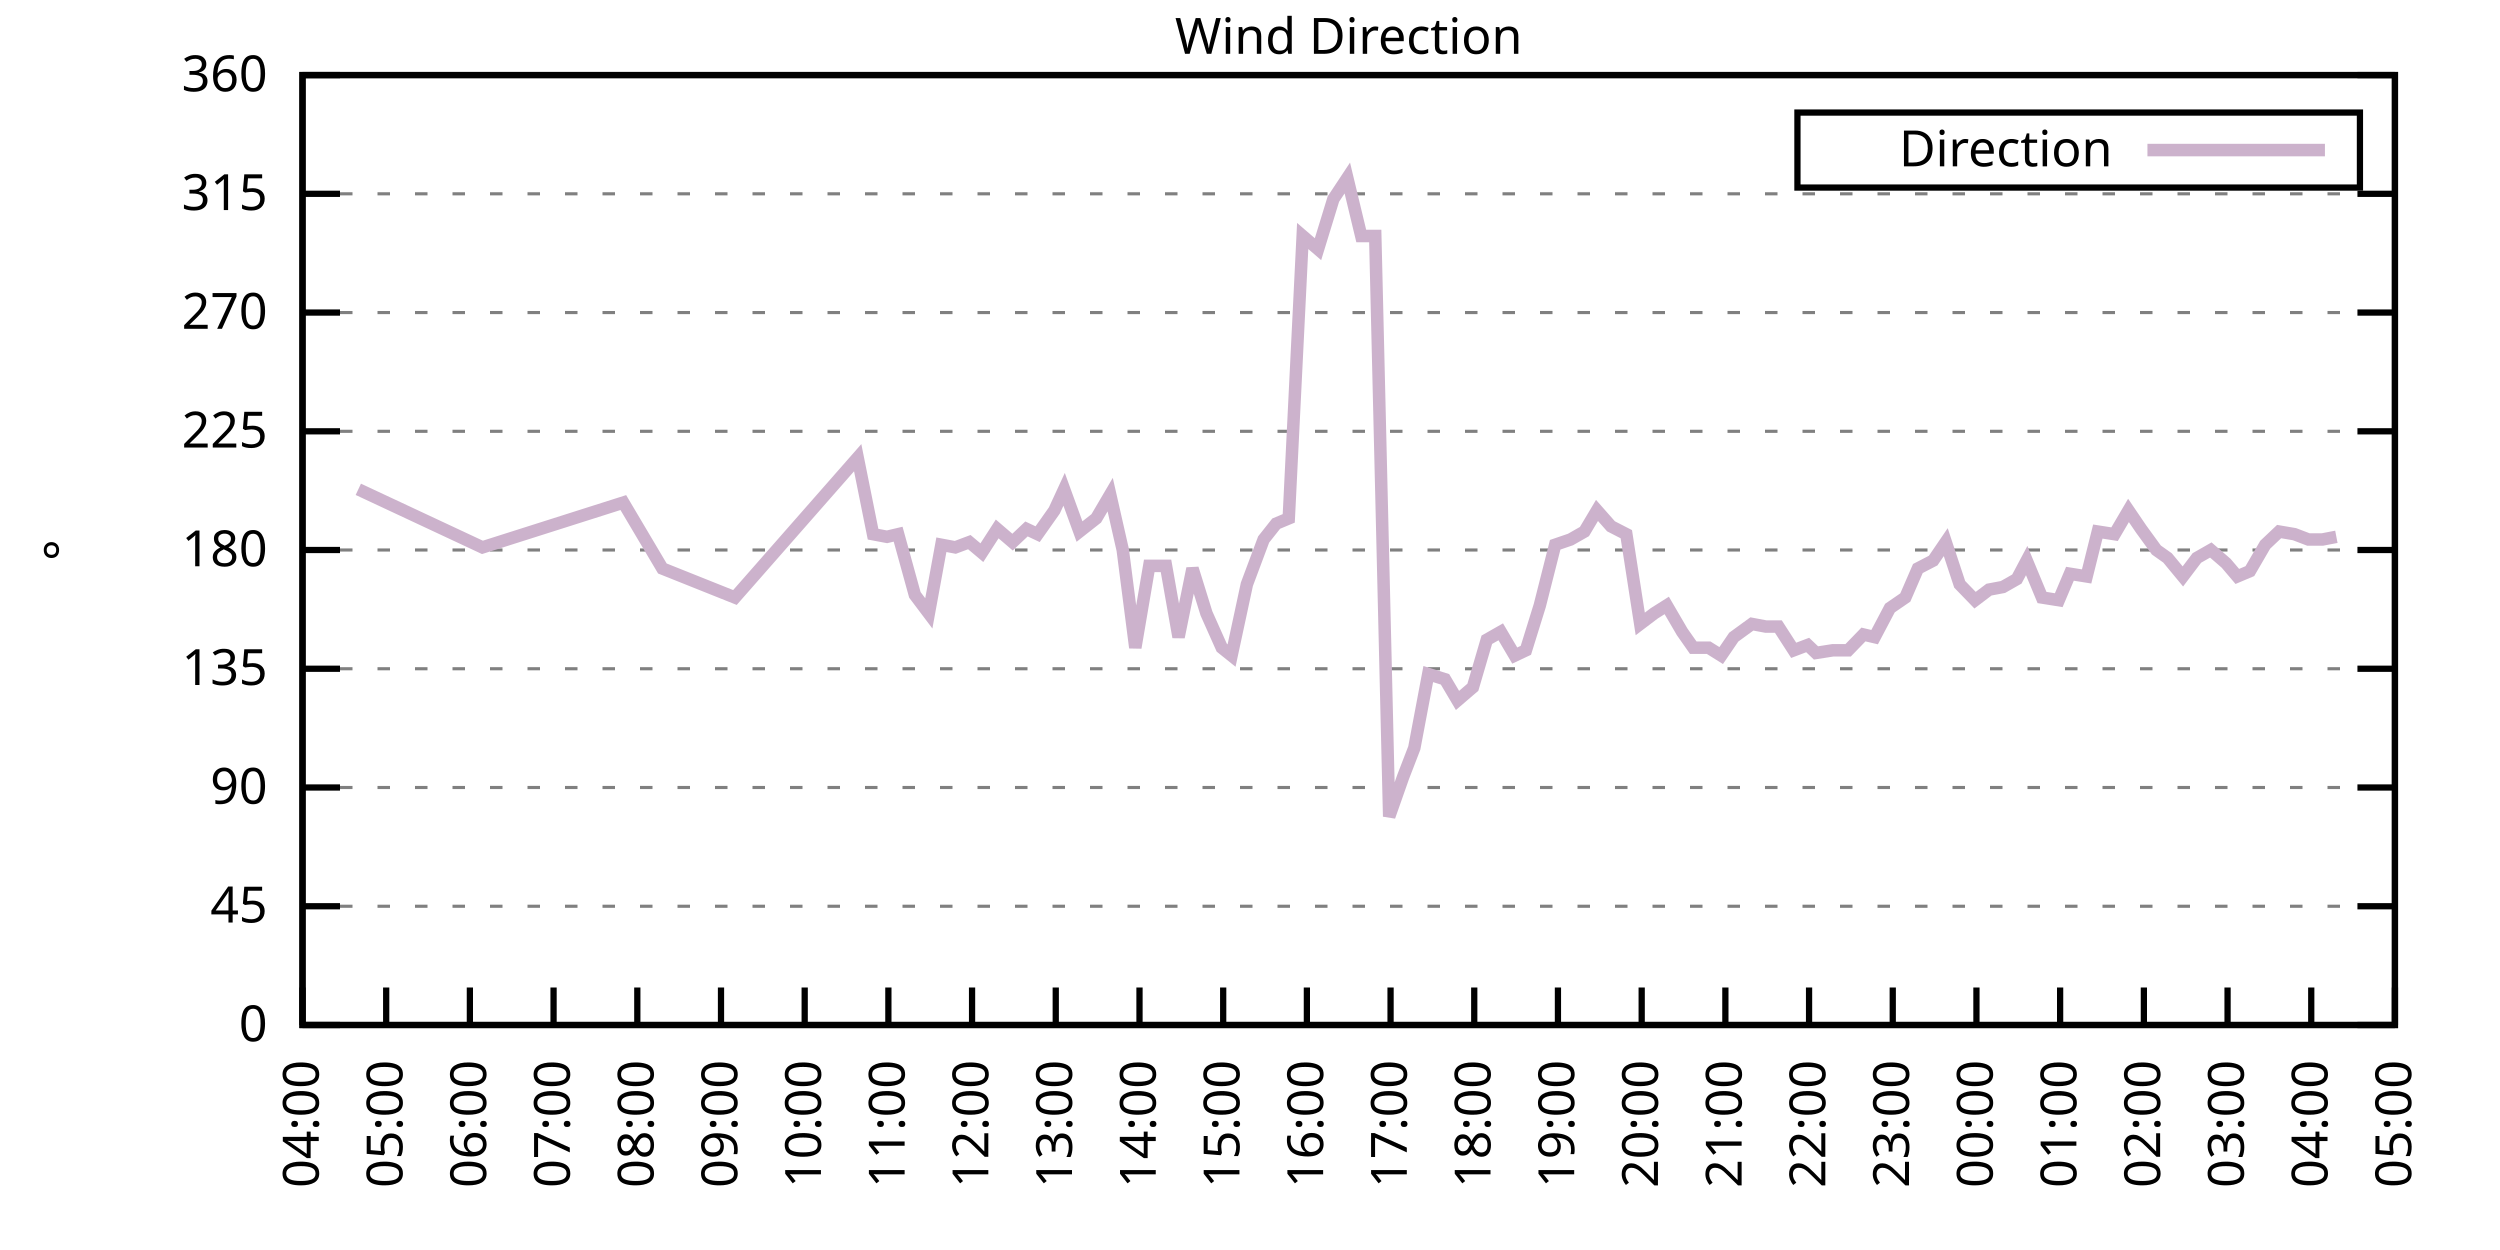
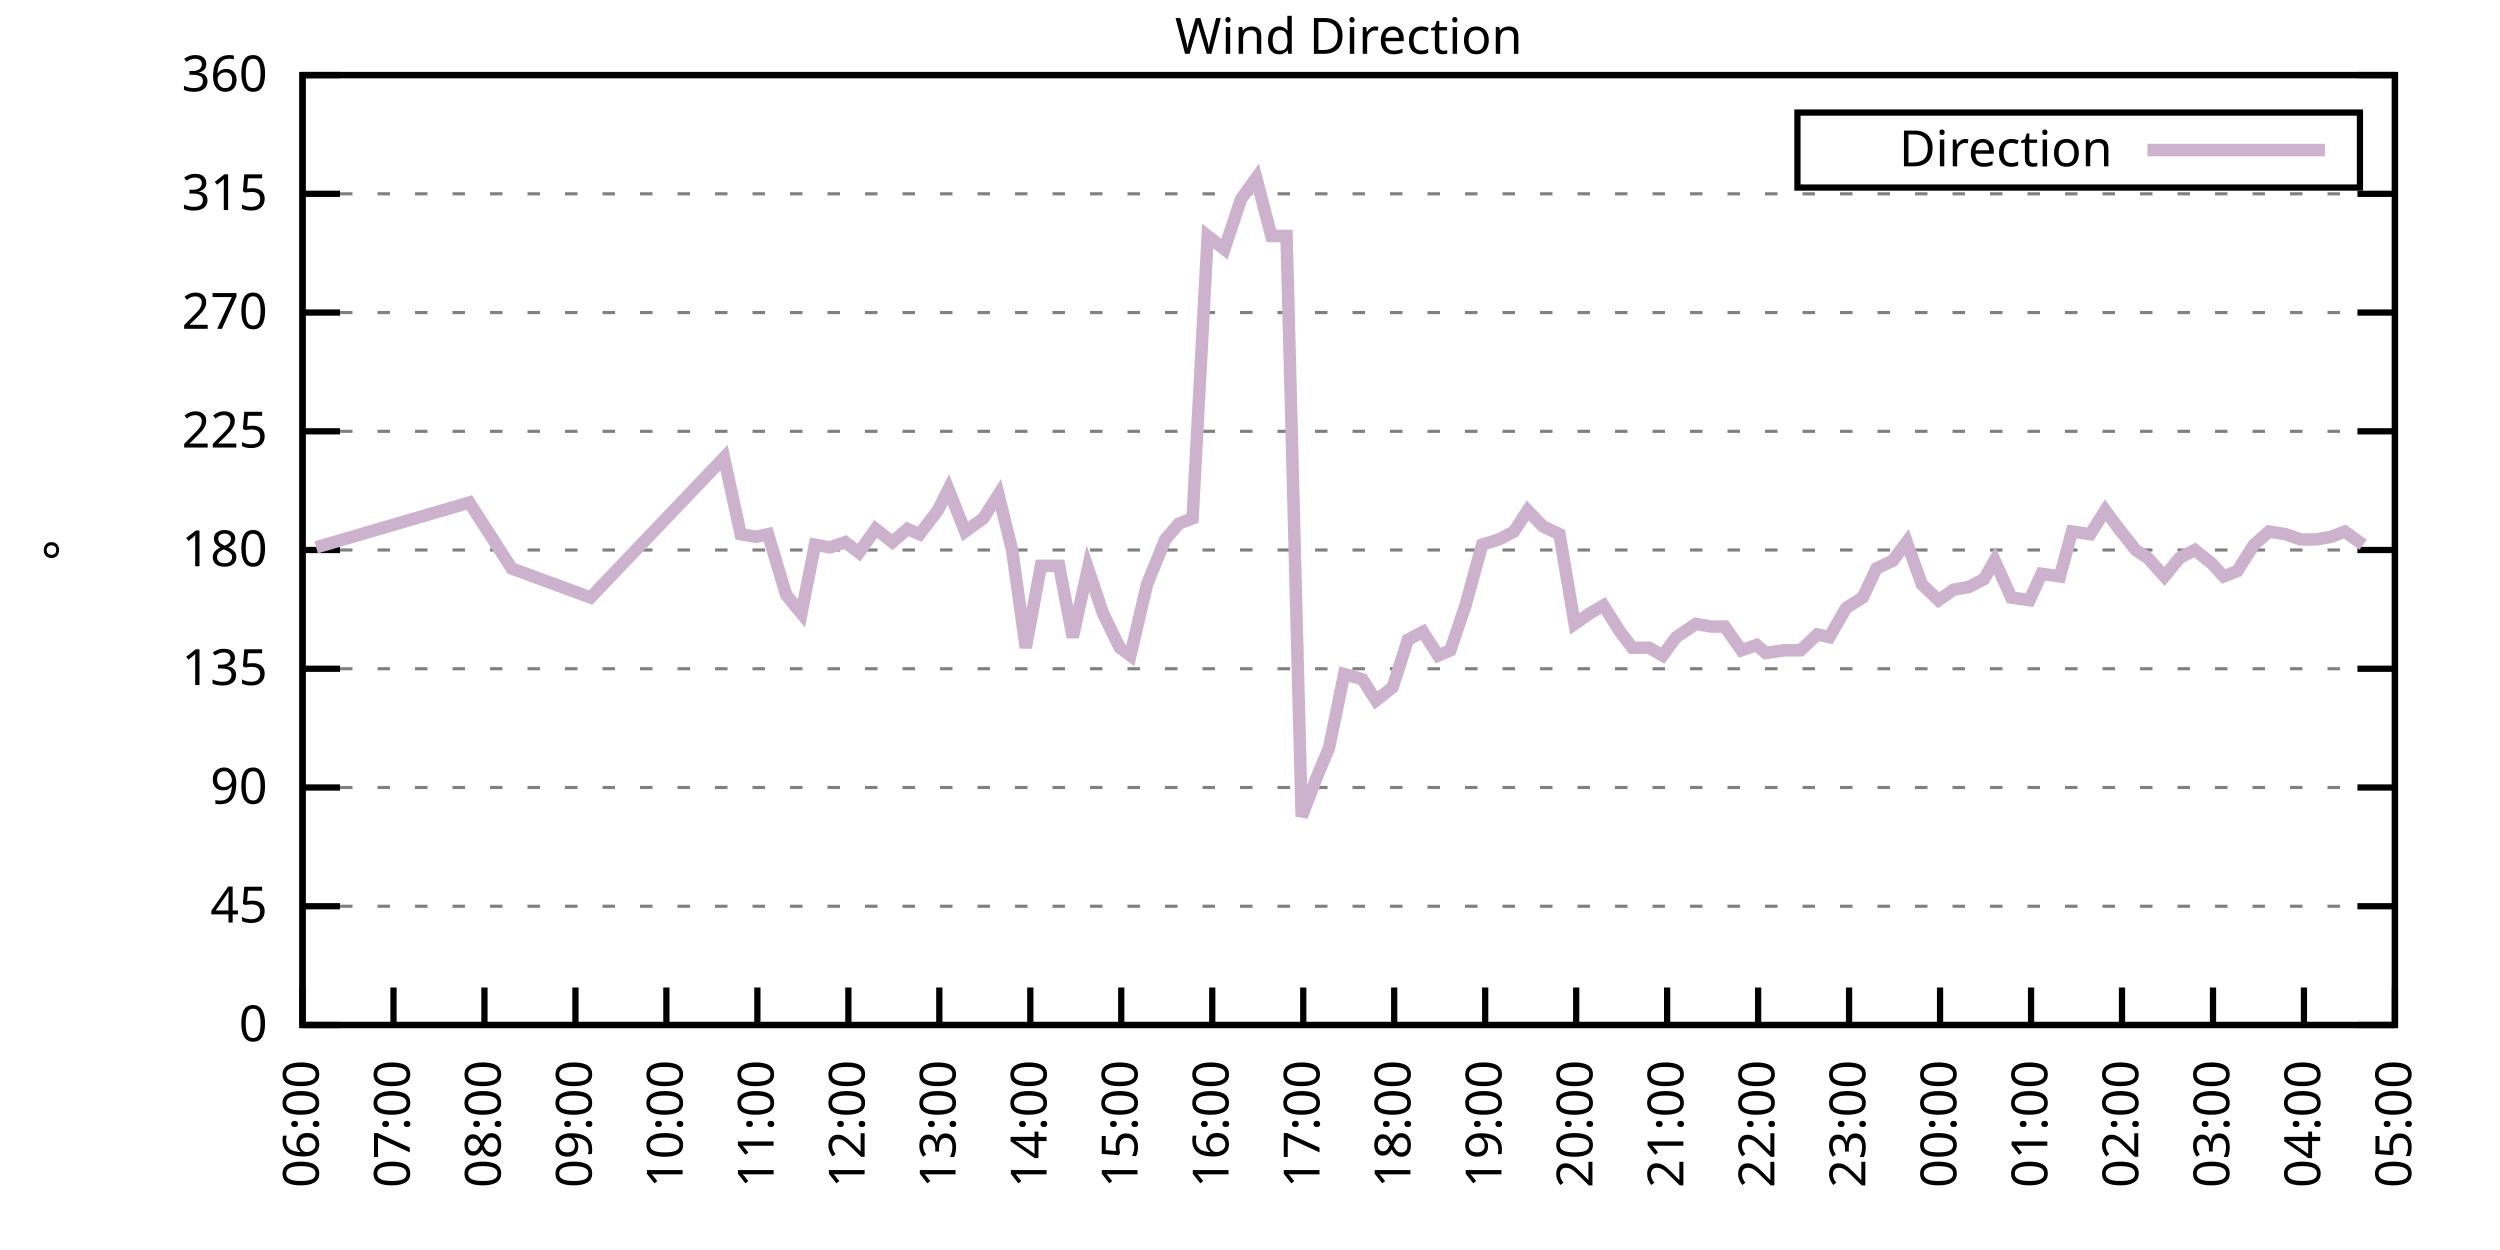
<svg xmlns="http://www.w3.org/2000/svg" xmlns:xlink="http://www.w3.org/1999/xlink" width="400" height="200" viewBox="0 0 400 200">
  <g id="gnuplot_canvas">
    <rect x="0" y="0" width="400" height="200" fill="none" />
    <defs>
      <circle id="gpDot" r="0.5" stroke-width="0.5" stroke="currentColor" />
      <path id="gpPt0" stroke-width="0.333" stroke="currentColor" d="M-1,0 h2 M0,-1 v2" />
      <path id="gpPt1" stroke-width="0.333" stroke="currentColor" d="M-1,-1 L1,1 M1,-1 L-1,1" />
      <path id="gpPt2" stroke-width="0.333" stroke="currentColor" d="M-1,0 L1,0 M0,-1 L0,1 M-1,-1 L1,1 M-1,1 L1,-1" />
      <rect id="gpPt3" stroke-width="0.333" stroke="currentColor" x="-1" y="-1" width="2" height="2" />
      <rect id="gpPt4" stroke-width="0.333" stroke="currentColor" fill="currentColor" x="-1" y="-1" width="2" height="2" />
      <circle id="gpPt5" stroke-width="0.333" stroke="currentColor" cx="0" cy="0" r="1" />
      <use xlink:href="#gpPt5" id="gpPt6" fill="currentColor" stroke="none" />
      <path id="gpPt7" stroke-width="0.333" stroke="currentColor" d="M0,-1.33 L-1.33,0.67 L1.33,0.67 z" />
      <use xlink:href="#gpPt7" id="gpPt8" fill="currentColor" stroke="none" />
      <use xlink:href="#gpPt7" id="gpPt9" stroke="currentColor" transform="rotate(180)" />
      <use xlink:href="#gpPt9" id="gpPt10" fill="currentColor" stroke="none" />
      <use xlink:href="#gpPt3" id="gpPt11" stroke="currentColor" transform="rotate(45)" />
      <use xlink:href="#gpPt11" id="gpPt12" fill="currentColor" stroke="none" />
      <path id="gpPt13" stroke-width="0.333" stroke="currentColor" d="M0,1.330 L1.265,0.411 L0.782,-1.067 L-0.782,-1.076 L-1.265,0.411 z" />
      <use xlink:href="#gpPt13" id="gpPt14" fill="currentColor" stroke="none" />
      <filter id="textbox" filterUnits="objectBoundingBox" x="0" y="0" height="1" width="1">
        <feFlood flood-color="white" flood-opacity="1" result="bgnd" />
        <feComposite in="SourceGraphic" in2="bgnd" operator="atop" />
      </filter>
      <filter id="greybox" filterUnits="objectBoundingBox" x="0" y="0" height="1" width="1">
        <feFlood flood-color="lightgrey" flood-opacity="1" result="grey" />
        <feComposite in="SourceGraphic" in2="grey" operator="atop" />
      </filter>
    </defs>
    <g fill="none" color="white" stroke="currentColor" stroke-width="1.00" stroke-linecap="butt" stroke-linejoin="miter">
</g>
    <g fill="none" color="black" stroke="currentColor" stroke-width="1.00" stroke-linecap="butt" stroke-linejoin="miter">
      <g stroke="none" shape-rendering="crispEdges">
        <polygon fill="rgb(255, 255, 255)" points="48.40,164.00 383.18,164.00 383.18,12.02 48.40,12.02 " />
      </g>
    </g>
    <g fill="none" color="black" stroke="currentColor" stroke-width="1.00" stroke-linecap="butt" stroke-linejoin="miter">
</g>
    <g fill="none" color="black" stroke="black" stroke-width="0.50" stroke-linecap="butt" stroke-linejoin="miter">
</g>
    <g fill="none" color="gray" stroke="currentColor" stroke-width="0.50" stroke-linecap="butt" stroke-linejoin="miter">
      <path stroke="gray" stroke-dasharray="2,4" class="gridline" d="M48.40,164.00 L383.19,164.00  " />
    </g>
    <g fill="none" color="gray" stroke="gray" stroke-width="1.00" stroke-linecap="butt" stroke-linejoin="miter">
</g>
    <g fill="none" color="black" stroke="currentColor" stroke-width="1.00" stroke-linecap="butt" stroke-linejoin="miter">
      <path stroke="black" d="M48.40,164.00 L54.40,164.00 M383.19,164.00 L377.19,164.00  " />
      <g transform="translate(42.80,166.60)" stroke="none" fill="black" font-family="Sans" font-size="8.00" text-anchor="end">
        <text>
          <tspan font-family="Sans"> 0</tspan>
        </text>
      </g>
    </g>
    <g fill="none" color="black" stroke="currentColor" stroke-width="1.00" stroke-linecap="butt" stroke-linejoin="miter">
</g>
    <g fill="none" color="black" stroke="black" stroke-width="0.50" stroke-linecap="butt" stroke-linejoin="miter">
</g>
    <g fill="none" color="gray" stroke="currentColor" stroke-width="0.50" stroke-linecap="butt" stroke-linejoin="miter">
      <path stroke="gray" stroke-dasharray="2,4" class="gridline" d="M48.40,145.00 L383.19,145.00  " />
    </g>
    <g fill="none" color="gray" stroke="gray" stroke-width="1.00" stroke-linecap="butt" stroke-linejoin="miter">
</g>
    <g fill="none" color="black" stroke="currentColor" stroke-width="1.00" stroke-linecap="butt" stroke-linejoin="miter">
      <path stroke="black" d="M48.40,145.00 L54.40,145.00 M383.19,145.00 L377.19,145.00  " />
      <g transform="translate(42.80,147.60)" stroke="none" fill="black" font-family="Sans" font-size="8.00" text-anchor="end">
        <text>
          <tspan font-family="Sans"> 45</tspan>
        </text>
      </g>
    </g>
    <g fill="none" color="black" stroke="currentColor" stroke-width="1.00" stroke-linecap="butt" stroke-linejoin="miter">
</g>
    <g fill="none" color="black" stroke="black" stroke-width="0.50" stroke-linecap="butt" stroke-linejoin="miter">
</g>
    <g fill="none" color="gray" stroke="currentColor" stroke-width="0.50" stroke-linecap="butt" stroke-linejoin="miter">
      <path stroke="gray" stroke-dasharray="2,4" class="gridline" d="M48.40,126.00 L383.19,126.00  " />
    </g>
    <g fill="none" color="gray" stroke="gray" stroke-width="1.00" stroke-linecap="butt" stroke-linejoin="miter">
</g>
    <g fill="none" color="black" stroke="currentColor" stroke-width="1.00" stroke-linecap="butt" stroke-linejoin="miter">
      <path stroke="black" d="M48.40,126.00 L54.40,126.00 M383.19,126.00 L377.19,126.00  " />
      <g transform="translate(42.80,128.60)" stroke="none" fill="black" font-family="Sans" font-size="8.00" text-anchor="end">
        <text>
          <tspan font-family="Sans"> 90</tspan>
        </text>
      </g>
    </g>
    <g fill="none" color="black" stroke="currentColor" stroke-width="1.00" stroke-linecap="butt" stroke-linejoin="miter">
</g>
    <g fill="none" color="black" stroke="black" stroke-width="0.50" stroke-linecap="butt" stroke-linejoin="miter">
</g>
    <g fill="none" color="gray" stroke="currentColor" stroke-width="0.50" stroke-linecap="butt" stroke-linejoin="miter">
      <path stroke="gray" stroke-dasharray="2,4" class="gridline" d="M48.40,107.00 L383.19,107.00  " />
    </g>
    <g fill="none" color="gray" stroke="gray" stroke-width="1.00" stroke-linecap="butt" stroke-linejoin="miter">
</g>
    <g fill="none" color="black" stroke="currentColor" stroke-width="1.00" stroke-linecap="butt" stroke-linejoin="miter">
      <path stroke="black" d="M48.40,107.00 L54.40,107.00 M383.19,107.00 L377.19,107.00  " />
      <g transform="translate(42.80,109.60)" stroke="none" fill="black" font-family="Sans" font-size="8.00" text-anchor="end">
        <text>
          <tspan font-family="Sans"> 135</tspan>
        </text>
      </g>
    </g>
    <g fill="none" color="black" stroke="currentColor" stroke-width="1.00" stroke-linecap="butt" stroke-linejoin="miter">
</g>
    <g fill="none" color="black" stroke="black" stroke-width="0.50" stroke-linecap="butt" stroke-linejoin="miter">
</g>
    <g fill="none" color="gray" stroke="currentColor" stroke-width="0.50" stroke-linecap="butt" stroke-linejoin="miter">
      <path stroke="gray" stroke-dasharray="2,4" class="gridline" d="M48.40,88.00 L383.19,88.00  " />
    </g>
    <g fill="none" color="gray" stroke="gray" stroke-width="1.00" stroke-linecap="butt" stroke-linejoin="miter">
</g>
    <g fill="none" color="black" stroke="currentColor" stroke-width="1.00" stroke-linecap="butt" stroke-linejoin="miter">
      <path stroke="black" d="M48.40,88.00 L54.40,88.00 M383.19,88.00 L377.19,88.00  " />
      <g transform="translate(42.80,90.60)" stroke="none" fill="black" font-family="Sans" font-size="8.00" text-anchor="end">
        <text>
          <tspan font-family="Sans"> 180</tspan>
        </text>
      </g>
    </g>
    <g fill="none" color="black" stroke="currentColor" stroke-width="1.00" stroke-linecap="butt" stroke-linejoin="miter">
</g>
    <g fill="none" color="black" stroke="black" stroke-width="0.50" stroke-linecap="butt" stroke-linejoin="miter">
</g>
    <g fill="none" color="gray" stroke="currentColor" stroke-width="0.50" stroke-linecap="butt" stroke-linejoin="miter">
      <path stroke="gray" stroke-dasharray="2,4" class="gridline" d="M48.40,69.01 L383.19,69.01  " />
    </g>
    <g fill="none" color="gray" stroke="gray" stroke-width="1.00" stroke-linecap="butt" stroke-linejoin="miter">
</g>
    <g fill="none" color="black" stroke="currentColor" stroke-width="1.00" stroke-linecap="butt" stroke-linejoin="miter">
      <path stroke="black" d="M48.40,69.01 L54.40,69.01 M383.19,69.01 L377.19,69.01  " />
      <g transform="translate(42.80,71.61)" stroke="none" fill="black" font-family="Sans" font-size="8.00" text-anchor="end">
        <text>
          <tspan font-family="Sans"> 225</tspan>
        </text>
      </g>
    </g>
    <g fill="none" color="black" stroke="currentColor" stroke-width="1.00" stroke-linecap="butt" stroke-linejoin="miter">
</g>
    <g fill="none" color="black" stroke="black" stroke-width="0.50" stroke-linecap="butt" stroke-linejoin="miter">
</g>
    <g fill="none" color="gray" stroke="currentColor" stroke-width="0.50" stroke-linecap="butt" stroke-linejoin="miter">
      <path stroke="gray" stroke-dasharray="2,4" class="gridline" d="M48.40,50.01 L383.19,50.01  " />
    </g>
    <g fill="none" color="gray" stroke="gray" stroke-width="1.00" stroke-linecap="butt" stroke-linejoin="miter">
</g>
    <g fill="none" color="black" stroke="currentColor" stroke-width="1.00" stroke-linecap="butt" stroke-linejoin="miter">
      <path stroke="black" d="M48.40,50.01 L54.40,50.01 M383.19,50.01 L377.19,50.01  " />
      <g transform="translate(42.80,52.61)" stroke="none" fill="black" font-family="Sans" font-size="8.00" text-anchor="end">
        <text>
          <tspan font-family="Sans"> 270</tspan>
        </text>
      </g>
    </g>
    <g fill="none" color="black" stroke="currentColor" stroke-width="1.00" stroke-linecap="butt" stroke-linejoin="miter">
</g>
    <g fill="none" color="black" stroke="black" stroke-width="0.50" stroke-linecap="butt" stroke-linejoin="miter">
</g>
    <g fill="none" color="gray" stroke="currentColor" stroke-width="0.50" stroke-linecap="butt" stroke-linejoin="miter">
      <path stroke="gray" stroke-dasharray="2,4" class="gridline" d="M48.40,31.01 L383.19,31.01  " />
    </g>
    <g fill="none" color="gray" stroke="gray" stroke-width="1.00" stroke-linecap="butt" stroke-linejoin="miter">
</g>
    <g fill="none" color="black" stroke="currentColor" stroke-width="1.00" stroke-linecap="butt" stroke-linejoin="miter">
      <path stroke="black" d="M48.40,31.01 L54.40,31.01 M383.19,31.01 L377.19,31.01  " />
      <g transform="translate(42.80,33.61)" stroke="none" fill="black" font-family="Sans" font-size="8.00" text-anchor="end">
        <text>
          <tspan font-family="Sans"> 315</tspan>
        </text>
      </g>
    </g>
    <g fill="none" color="black" stroke="currentColor" stroke-width="1.00" stroke-linecap="butt" stroke-linejoin="miter">
</g>
    <g fill="none" color="black" stroke="black" stroke-width="0.50" stroke-linecap="butt" stroke-linejoin="miter">
</g>
    <g fill="none" color="gray" stroke="currentColor" stroke-width="0.50" stroke-linecap="butt" stroke-linejoin="miter">
      <path stroke="gray" stroke-dasharray="2,4" class="gridline" d="M48.40,12.01 L383.19,12.01  " />
    </g>
    <g fill="none" color="gray" stroke="gray" stroke-width="1.00" stroke-linecap="butt" stroke-linejoin="miter">
</g>
    <g fill="none" color="black" stroke="currentColor" stroke-width="1.00" stroke-linecap="butt" stroke-linejoin="miter">
      <path stroke="black" d="M48.40,12.01 L54.40,12.01 M383.19,12.01 L377.19,12.01  " />
      <g transform="translate(42.80,14.61)" stroke="none" fill="black" font-family="Sans" font-size="8.00" text-anchor="end">
        <text>
          <tspan font-family="Sans"> 360</tspan>
        </text>
      </g>
    </g>
    <g fill="none" color="black" stroke="currentColor" stroke-width="1.00" stroke-linecap="butt" stroke-linejoin="miter">
      <path stroke="black" d="M48.40,164.00 L48.40,158.00  " />
      <g transform="translate(51.00,169.60) rotate(270.00)" stroke="none" fill="black" font-family="Sans" font-size="8.00" text-anchor="end">
        <text>
-           <tspan font-family="Sans">04:00</tspan>
-         </text>
-       </g>
-     </g>
-     <g fill="none" color="black" stroke="currentColor" stroke-width="1.00" stroke-linecap="butt" stroke-linejoin="miter">
-       <path stroke="black" d="M61.79,164.00 L61.79,158.00  " />
-       <g transform="translate(64.39,169.60) rotate(270.00)" stroke="none" fill="black" font-family="Sans" font-size="8.00" text-anchor="end">
-         <text>
-           <tspan font-family="Sans">05:00</tspan>
-         </text>
-       </g>
-     </g>
-     <g fill="none" color="black" stroke="currentColor" stroke-width="1.00" stroke-linecap="butt" stroke-linejoin="miter">
-       <path stroke="black" d="M75.18,164.00 L75.18,158.00  " />
-       <g transform="translate(77.78,169.60) rotate(270.00)" stroke="none" fill="black" font-family="Sans" font-size="8.00" text-anchor="end">
-         <text>
          <tspan font-family="Sans">06:00</tspan>
        </text>
      </g>
    </g>
    <g fill="none" color="black" stroke="currentColor" stroke-width="1.00" stroke-linecap="butt" stroke-linejoin="miter">
-       <path stroke="black" d="M88.57,164.00 L88.57,158.00  " />
-       <g transform="translate(91.17,169.60) rotate(270.00)" stroke="none" fill="black" font-family="Sans" font-size="8.00" text-anchor="end">
+       <path stroke="black" d="M62.96,164.00 L62.96,158.00  " />
+       <g transform="translate(65.56,169.60) rotate(270.00)" stroke="none" fill="black" font-family="Sans" font-size="8.00" text-anchor="end">
        <text>
          <tspan font-family="Sans">07:00</tspan>
        </text>
      </g>
    </g>
    <g fill="none" color="black" stroke="currentColor" stroke-width="1.00" stroke-linecap="butt" stroke-linejoin="miter">
-       <path stroke="black" d="M101.97,164.00 L101.97,158.00  " />
-       <g transform="translate(104.57,169.60) rotate(270.00)" stroke="none" fill="black" font-family="Sans" font-size="8.00" text-anchor="end">
+       <path stroke="black" d="M77.51,164.00 L77.51,158.00  " />
+       <g transform="translate(80.11,169.60) rotate(270.00)" stroke="none" fill="black" font-family="Sans" font-size="8.00" text-anchor="end">
        <text>
          <tspan font-family="Sans">08:00</tspan>
        </text>
      </g>
    </g>
    <g fill="none" color="black" stroke="currentColor" stroke-width="1.00" stroke-linecap="butt" stroke-linejoin="miter">
-       <path stroke="black" d="M115.36,164.00 L115.36,158.00  " />
-       <g transform="translate(117.96,169.60) rotate(270.00)" stroke="none" fill="black" font-family="Sans" font-size="8.00" text-anchor="end">
+       <path stroke="black" d="M92.07,164.00 L92.07,158.00  " />
+       <g transform="translate(94.67,169.60) rotate(270.00)" stroke="none" fill="black" font-family="Sans" font-size="8.00" text-anchor="end">
        <text>
          <tspan font-family="Sans">09:00</tspan>
        </text>
      </g>
    </g>
    <g fill="none" color="black" stroke="currentColor" stroke-width="1.00" stroke-linecap="butt" stroke-linejoin="miter">
-       <path stroke="black" d="M128.75,164.00 L128.75,158.00  " />
-       <g transform="translate(131.35,169.60) rotate(270.00)" stroke="none" fill="black" font-family="Sans" font-size="8.00" text-anchor="end">
+       <path stroke="black" d="M106.62,164.00 L106.62,158.00  " />
+       <g transform="translate(109.22,169.60) rotate(270.00)" stroke="none" fill="black" font-family="Sans" font-size="8.00" text-anchor="end">
        <text>
          <tspan font-family="Sans">10:00</tspan>
        </text>
      </g>
    </g>
    <g fill="none" color="black" stroke="currentColor" stroke-width="1.00" stroke-linecap="butt" stroke-linejoin="miter">
-       <path stroke="black" d="M142.14,164.00 L142.14,158.00  " />
-       <g transform="translate(144.74,169.60) rotate(270.00)" stroke="none" fill="black" font-family="Sans" font-size="8.00" text-anchor="end">
+       <path stroke="black" d="M121.18,164.00 L121.18,158.00  " />
+       <g transform="translate(123.78,169.60) rotate(270.00)" stroke="none" fill="black" font-family="Sans" font-size="8.00" text-anchor="end">
        <text>
          <tspan font-family="Sans">11:00</tspan>
        </text>
      </g>
    </g>
    <g fill="none" color="black" stroke="currentColor" stroke-width="1.00" stroke-linecap="butt" stroke-linejoin="miter">
-       <path stroke="black" d="M155.53,164.00 L155.53,158.00  " />
-       <g transform="translate(158.13,169.60) rotate(270.00)" stroke="none" fill="black" font-family="Sans" font-size="8.00" text-anchor="end">
+       <path stroke="black" d="M135.74,164.00 L135.74,158.00  " />
+       <g transform="translate(138.34,169.60) rotate(270.00)" stroke="none" fill="black" font-family="Sans" font-size="8.00" text-anchor="end">
        <text>
          <tspan font-family="Sans">12:00</tspan>
        </text>
      </g>
    </g>
    <g fill="none" color="black" stroke="currentColor" stroke-width="1.00" stroke-linecap="butt" stroke-linejoin="miter">
-       <path stroke="black" d="M168.92,164.00 L168.92,158.00  " />
-       <g transform="translate(171.52,169.60) rotate(270.00)" stroke="none" fill="black" font-family="Sans" font-size="8.00" text-anchor="end">
+       <path stroke="black" d="M150.29,164.00 L150.29,158.00  " />
+       <g transform="translate(152.89,169.60) rotate(270.00)" stroke="none" fill="black" font-family="Sans" font-size="8.00" text-anchor="end">
        <text>
          <tspan font-family="Sans">13:00</tspan>
        </text>
      </g>
    </g>
    <g fill="none" color="black" stroke="currentColor" stroke-width="1.00" stroke-linecap="butt" stroke-linejoin="miter">
-       <path stroke="black" d="M182.32,164.00 L182.32,158.00  " />
-       <g transform="translate(184.92,169.60) rotate(270.00)" stroke="none" fill="black" font-family="Sans" font-size="8.00" text-anchor="end">
+       <path stroke="black" d="M164.85,164.00 L164.85,158.00  " />
+       <g transform="translate(167.45,169.60) rotate(270.00)" stroke="none" fill="black" font-family="Sans" font-size="8.00" text-anchor="end">
        <text>
          <tspan font-family="Sans">14:00</tspan>
        </text>
      </g>
    </g>
    <g fill="none" color="black" stroke="currentColor" stroke-width="1.00" stroke-linecap="butt" stroke-linejoin="miter">
-       <path stroke="black" d="M195.71,164.00 L195.71,158.00  " />
-       <g transform="translate(198.31,169.60) rotate(270.00)" stroke="none" fill="black" font-family="Sans" font-size="8.00" text-anchor="end">
+       <path stroke="black" d="M179.40,164.00 L179.40,158.00  " />
+       <g transform="translate(182.00,169.60) rotate(270.00)" stroke="none" fill="black" font-family="Sans" font-size="8.00" text-anchor="end">
        <text>
          <tspan font-family="Sans">15:00</tspan>
        </text>
      </g>
    </g>
    <g fill="none" color="black" stroke="currentColor" stroke-width="1.00" stroke-linecap="butt" stroke-linejoin="miter">
-       <path stroke="black" d="M209.10,164.00 L209.10,158.00  " />
-       <g transform="translate(211.70,169.60) rotate(270.00)" stroke="none" fill="black" font-family="Sans" font-size="8.00" text-anchor="end">
+       <path stroke="black" d="M193.96,164.00 L193.96,158.00  " />
+       <g transform="translate(196.56,169.60) rotate(270.00)" stroke="none" fill="black" font-family="Sans" font-size="8.00" text-anchor="end">
        <text>
          <tspan font-family="Sans">16:00</tspan>
        </text>
      </g>
    </g>
    <g fill="none" color="black" stroke="currentColor" stroke-width="1.00" stroke-linecap="butt" stroke-linejoin="miter">
-       <path stroke="black" d="M222.49,164.00 L222.49,158.00  " />
-       <g transform="translate(225.09,169.60) rotate(270.00)" stroke="none" fill="black" font-family="Sans" font-size="8.00" text-anchor="end">
+       <path stroke="black" d="M208.52,164.00 L208.52,158.00  " />
+       <g transform="translate(211.12,169.60) rotate(270.00)" stroke="none" fill="black" font-family="Sans" font-size="8.00" text-anchor="end">
        <text>
          <tspan font-family="Sans">17:00</tspan>
        </text>
      </g>
    </g>
    <g fill="none" color="black" stroke="currentColor" stroke-width="1.00" stroke-linecap="butt" stroke-linejoin="miter">
-       <path stroke="black" d="M235.88,164.00 L235.88,158.00  " />
-       <g transform="translate(238.48,169.60) rotate(270.00)" stroke="none" fill="black" font-family="Sans" font-size="8.00" text-anchor="end">
+       <path stroke="black" d="M223.07,164.00 L223.07,158.00  " />
+       <g transform="translate(225.67,169.60) rotate(270.00)" stroke="none" fill="black" font-family="Sans" font-size="8.00" text-anchor="end">
        <text>
          <tspan font-family="Sans">18:00</tspan>
        </text>
      </g>
    </g>
    <g fill="none" color="black" stroke="currentColor" stroke-width="1.00" stroke-linecap="butt" stroke-linejoin="miter">
-       <path stroke="black" d="M249.27,164.00 L249.27,158.00  " />
-       <g transform="translate(251.87,169.60) rotate(270.00)" stroke="none" fill="black" font-family="Sans" font-size="8.00" text-anchor="end">
+       <path stroke="black" d="M237.63,164.00 L237.63,158.00  " />
+       <g transform="translate(240.23,169.60) rotate(270.00)" stroke="none" fill="black" font-family="Sans" font-size="8.00" text-anchor="end">
        <text>
          <tspan font-family="Sans">19:00</tspan>
        </text>
      </g>
    </g>
    <g fill="none" color="black" stroke="currentColor" stroke-width="1.00" stroke-linecap="butt" stroke-linejoin="miter">
-       <path stroke="black" d="M262.67,164.00 L262.67,158.00  " />
-       <g transform="translate(265.27,169.60) rotate(270.00)" stroke="none" fill="black" font-family="Sans" font-size="8.00" text-anchor="end">
+       <path stroke="black" d="M252.19,164.00 L252.19,158.00  " />
+       <g transform="translate(254.79,169.60) rotate(270.00)" stroke="none" fill="black" font-family="Sans" font-size="8.00" text-anchor="end">
        <text>
          <tspan font-family="Sans">20:00</tspan>
        </text>
      </g>
    </g>
    <g fill="none" color="black" stroke="currentColor" stroke-width="1.00" stroke-linecap="butt" stroke-linejoin="miter">
-       <path stroke="black" d="M276.06,164.00 L276.06,158.00  " />
-       <g transform="translate(278.66,169.60) rotate(270.00)" stroke="none" fill="black" font-family="Sans" font-size="8.00" text-anchor="end">
+       <path stroke="black" d="M266.74,164.00 L266.74,158.00  " />
+       <g transform="translate(269.34,169.60) rotate(270.00)" stroke="none" fill="black" font-family="Sans" font-size="8.00" text-anchor="end">
        <text>
          <tspan font-family="Sans">21:00</tspan>
        </text>
      </g>
    </g>
    <g fill="none" color="black" stroke="currentColor" stroke-width="1.00" stroke-linecap="butt" stroke-linejoin="miter">
-       <path stroke="black" d="M289.45,164.00 L289.45,158.00  " />
-       <g transform="translate(292.05,169.60) rotate(270.00)" stroke="none" fill="black" font-family="Sans" font-size="8.00" text-anchor="end">
+       <path stroke="black" d="M281.30,164.00 L281.30,158.00  " />
+       <g transform="translate(283.90,169.60) rotate(270.00)" stroke="none" fill="black" font-family="Sans" font-size="8.00" text-anchor="end">
        <text>
          <tspan font-family="Sans">22:00</tspan>
        </text>
      </g>
    </g>
    <g fill="none" color="black" stroke="currentColor" stroke-width="1.00" stroke-linecap="butt" stroke-linejoin="miter">
-       <path stroke="black" d="M302.84,164.00 L302.84,158.00  " />
-       <g transform="translate(305.44,169.60) rotate(270.00)" stroke="none" fill="black" font-family="Sans" font-size="8.00" text-anchor="end">
+       <path stroke="black" d="M295.85,164.00 L295.85,158.00  " />
+       <g transform="translate(298.45,169.60) rotate(270.00)" stroke="none" fill="black" font-family="Sans" font-size="8.00" text-anchor="end">
        <text>
          <tspan font-family="Sans">23:00</tspan>
        </text>
      </g>
    </g>
    <g fill="none" color="black" stroke="currentColor" stroke-width="1.00" stroke-linecap="butt" stroke-linejoin="miter">
-       <path stroke="black" d="M316.23,164.00 L316.23,158.00  " />
-       <g transform="translate(318.83,169.60) rotate(270.00)" stroke="none" fill="black" font-family="Sans" font-size="8.00" text-anchor="end">
+       <path stroke="black" d="M310.41,164.00 L310.41,158.00  " />
+       <g transform="translate(313.01,169.60) rotate(270.00)" stroke="none" fill="black" font-family="Sans" font-size="8.00" text-anchor="end">
        <text>
          <tspan font-family="Sans">00:00</tspan>
        </text>
      </g>
    </g>
    <g fill="none" color="black" stroke="currentColor" stroke-width="1.00" stroke-linecap="butt" stroke-linejoin="miter">
-       <path stroke="black" d="M329.62,164.00 L329.62,158.00  " />
-       <g transform="translate(332.22,169.60) rotate(270.00)" stroke="none" fill="black" font-family="Sans" font-size="8.00" text-anchor="end">
+       <path stroke="black" d="M324.97,164.00 L324.97,158.00  " />
+       <g transform="translate(327.57,169.60) rotate(270.00)" stroke="none" fill="black" font-family="Sans" font-size="8.00" text-anchor="end">
        <text>
          <tspan font-family="Sans">01:00</tspan>
        </text>
      </g>
    </g>
    <g fill="none" color="black" stroke="currentColor" stroke-width="1.00" stroke-linecap="butt" stroke-linejoin="miter">
-       <path stroke="black" d="M343.02,164.00 L343.02,158.00  " />
-       <g transform="translate(345.62,169.60) rotate(270.00)" stroke="none" fill="black" font-family="Sans" font-size="8.00" text-anchor="end">
+       <path stroke="black" d="M339.52,164.00 L339.52,158.00  " />
+       <g transform="translate(342.12,169.60) rotate(270.00)" stroke="none" fill="black" font-family="Sans" font-size="8.00" text-anchor="end">
        <text>
          <tspan font-family="Sans">02:00</tspan>
        </text>
      </g>
    </g>
    <g fill="none" color="black" stroke="currentColor" stroke-width="1.00" stroke-linecap="butt" stroke-linejoin="miter">
-       <path stroke="black" d="M356.41,164.00 L356.41,158.00  " />
-       <g transform="translate(359.01,169.60) rotate(270.00)" stroke="none" fill="black" font-family="Sans" font-size="8.00" text-anchor="end">
+       <path stroke="black" d="M354.08,164.00 L354.08,158.00  " />
+       <g transform="translate(356.68,169.60) rotate(270.00)" stroke="none" fill="black" font-family="Sans" font-size="8.00" text-anchor="end">
        <text>
          <tspan font-family="Sans">03:00</tspan>
        </text>
      </g>
    </g>
    <g fill="none" color="black" stroke="currentColor" stroke-width="1.00" stroke-linecap="butt" stroke-linejoin="miter">
-       <path stroke="black" d="M369.80,164.00 L369.80,158.00  " />
-       <g transform="translate(372.40,169.60) rotate(270.00)" stroke="none" fill="black" font-family="Sans" font-size="8.00" text-anchor="end">
+       <path stroke="black" d="M368.63,164.00 L368.63,158.00  " />
+       <g transform="translate(371.23,169.60) rotate(270.00)" stroke="none" fill="black" font-family="Sans" font-size="8.00" text-anchor="end">
        <text>
          <tspan font-family="Sans">04:00</tspan>
        </text>
      </g>
    </g>
    <g fill="none" color="black" stroke="currentColor" stroke-width="1.00" stroke-linecap="butt" stroke-linejoin="miter">
      <path stroke="black" d="M383.19,164.00 L383.19,158.00  " />
      <g transform="translate(385.79,169.60) rotate(270.00)" stroke="none" fill="black" font-family="Sans" font-size="8.00" text-anchor="end">
        <text>
          <tspan font-family="Sans">05:00</tspan>
        </text>
      </g>
    </g>
    <g fill="none" color="black" stroke="currentColor" stroke-width="1.00" stroke-linecap="butt" stroke-linejoin="miter">
</g>
    <g fill="none" color="black" stroke="currentColor" stroke-width="1.00" stroke-linecap="butt" stroke-linejoin="miter">
      <path stroke="black" d="M48.40,12.01 L48.40,164.00 L383.19,164.00 L383.19,12.01 L48.40,12.01 Z  " />
    </g>
    <g fill="none" color="black" stroke="currentColor" stroke-width="1.00" stroke-linecap="butt" stroke-linejoin="miter">
</g>
    <g fill="none" color="black" stroke="currentColor" stroke-width="1.00" stroke-linecap="butt" stroke-linejoin="miter">
      <path stroke="black" d="M287.59,30.01 L287.59,18.01 L377.59,18.01 L377.59,30.01 L287.59,30.01 Z  " />
    </g>
    <g id="Wind_direction_plot_1">
      <g fill="none" color="white" stroke="black" stroke-width="2.00" stroke-linecap="butt" stroke-linejoin="miter">
</g>
      <g fill="none" color="black" stroke="currentColor" stroke-width="2.00" stroke-linecap="butt" stroke-linejoin="miter">
        <g transform="translate(337.99,26.61)" stroke="none" fill="black" font-family="Sans" font-size="8.00" text-anchor="end">
          <text>
            <tspan font-family="Sans">Direction</tspan>
          </text>
        </g>
      </g>
      <g fill="none" color="black" stroke="currentColor" stroke-width="2.00" stroke-linecap="butt" stroke-linejoin="miter">
-         <path stroke="rgb(204, 178, 204)" d="M343.59,24.01 L371.99,24.01 M57.33,78.29 L77.19,87.58 L99.73,80.41 L105.98,90.96 L117.59,95.60 L137.23,73.23   L139.69,85.47 L141.92,85.89 L143.70,85.47 L146.38,95.18 L148.61,98.14 L150.62,87.16 L152.85,87.58 L155.09,86.74   L157.10,88.43 L159.55,84.63 L162.01,86.74 L164.24,84.63 L166.02,85.47 L168.70,81.67 L170.26,78.29 L172.72,85.05   L175.40,82.94 L177.63,79.14 L179.64,88.00 L181.65,103.63 L183.88,90.54 L186.56,90.54 L188.57,101.94 L190.80,90.96   L193.03,98.14 L195.48,103.63 L197.05,104.89 L199.50,93.49 L202.18,86.32 L204.19,83.78 L206.20,82.94 L208.43,37.76   L210.88,39.87 L213.34,31.85 L215.57,28.48 L217.80,37.76 L220.04,37.76 L222.27,130.65 L224.50,124.31 L226.29,119.67   L228.52,107.85 L231.20,108.69 L233.20,112.07 L235.66,109.96 L237.89,102.36 L240.12,101.09 L242.36,104.89 L244.14,104.05   L246.37,96.87 L248.83,87.16 L251.28,86.32 L253.51,85.05 L255.52,81.67 L257.76,84.21 L260.21,85.47 L262.44,99.83   L264.67,98.14 L266.68,96.87 L269.14,101.09 L270.92,103.63 L273.38,103.63 L275.39,104.89 L277.40,101.94 L280.30,99.83   L282.53,100.25 L284.54,100.25 L286.99,104.05 L289.23,103.20 L290.56,104.47 L293.24,104.05 L295.70,104.05 L298.15,101.52   L299.94,101.94 L302.39,97.29 L304.85,95.60 L306.86,90.96 L309.31,89.69 L311.32,86.74 L313.55,93.49 L316.01,96.03   L318.24,94.34 L320.47,93.92 L322.70,92.65 L324.27,89.69 L326.72,95.60 L329.40,96.03 L331.19,91.80 L333.86,92.23   L335.65,85.05 L338.33,85.47 L340.56,81.67 L342.57,84.63 L345.02,88.00 L346.81,89.27 L349.26,92.23 L351.50,89.27   L353.73,88.00 L356.18,90.12 L357.97,92.23 L359.98,91.38 L362.43,87.16 L364.66,85.05 L367.12,85.47 L369.35,86.32   L371.58,86.32 L373.82,85.89  " />
+         <path stroke="rgb(204, 178, 204)" d="M343.59,24.01 L371.99,24.01 M50.58,87.58 L75.09,80.41 L81.88,90.96 L94.49,95.60 L115.84,73.23 L118.51,85.47   L120.94,85.89 L122.88,85.47 L125.79,95.18 L128.22,98.14 L130.40,87.16 L132.83,87.58 L135.25,86.74 L137.43,88.43   L140.10,84.63 L142.77,86.74 L145.20,84.63 L147.14,85.47 L150.05,81.67 L151.75,78.29 L154.42,85.05 L157.33,82.94   L159.75,79.14 L161.94,88.00 L164.12,103.63 L166.55,90.54 L169.46,90.54 L171.64,101.94 L174.07,90.96 L176.49,98.14   L179.16,103.63 L180.86,104.89 L183.53,93.49 L186.44,86.32 L188.62,83.78 L190.81,82.94 L193.23,37.76 L195.90,39.87   L198.57,31.85 L201.00,28.48 L203.42,37.76 L205.85,37.76 L208.27,130.65 L210.70,124.31 L212.64,119.67 L215.07,107.85   L217.98,108.69 L220.16,112.07 L222.83,109.96 L225.26,102.36 L227.68,101.09 L230.11,104.89 L232.05,104.05 L234.48,96.87   L237.14,87.16 L239.81,86.32 L242.24,85.05 L244.42,81.67 L246.85,84.21 L249.52,85.47 L251.94,99.83 L254.37,98.14   L256.55,96.87 L259.22,101.09 L261.16,103.63 L263.83,103.63 L266.01,104.89 L268.20,101.94 L271.35,99.83 L273.78,100.25   L275.96,100.25 L278.63,104.05 L281.05,103.20 L282.51,104.47 L285.42,104.05 L288.09,104.05 L290.76,101.52 L292.70,101.94   L295.37,97.29 L298.04,95.60 L300.22,90.96 L302.89,89.69 L305.07,86.74 L307.50,93.49 L310.17,96.03 L312.59,94.34   L315.02,93.92 L317.45,92.65 L319.14,89.69 L321.81,95.60 L324.72,96.03 L326.66,91.80 L329.58,92.23 L331.52,85.05   L334.43,85.47 L336.85,81.67 L339.04,84.63 L341.71,88.00 L343.65,89.27 L346.31,92.23 L348.74,89.27 L351.17,88.00   L353.84,90.12 L355.78,92.23 L357.96,91.38 L360.63,87.16 L363.05,85.05 L365.72,85.47 L368.15,86.32 L370.57,86.32   L373.00,85.89 L375.18,85.05 L378.10,87.16  " />
      </g>
    </g>
    <g fill="none" color="black" stroke="currentColor" stroke-width="2.00" stroke-linecap="butt" stroke-linejoin="miter">
</g>
    <g fill="none" color="black" stroke="black" stroke-width="1.00" stroke-linecap="butt" stroke-linejoin="miter">
</g>
    <g fill="none" color="black" stroke="currentColor" stroke-width="1.00" stroke-linecap="butt" stroke-linejoin="miter">
      <path stroke="black" d="M48.40,12.01 L48.40,164.00 L383.19,164.00 L383.19,12.01 L48.40,12.01 Z  " />
      <g transform="translate(12.80,88.01) rotate(270.00)" stroke="none" fill="black" font-family="Sans" font-size="8.00" text-anchor="middle">
        <text>
          <tspan font-family="Sans">°</tspan>
        </text>
      </g>
    </g>
    <g fill="none" color="black" stroke="currentColor" stroke-width="1.00" stroke-linecap="butt" stroke-linejoin="miter">
</g>
    <g fill="none" color="black" stroke="currentColor" stroke-width="1.00" stroke-linecap="butt" stroke-linejoin="miter">
      <g transform="translate(215.79,8.61)" stroke="none" fill="black" font-family="Sans" font-size="8.00" text-anchor="middle">
        <text>
          <tspan font-family="Sans">Wind Direction</tspan>
        </text>
      </g>
    </g>
    <g fill="none" color="black" stroke="currentColor" stroke-width="1.00" stroke-linecap="butt" stroke-linejoin="miter">
</g>
  </g>
</svg>
